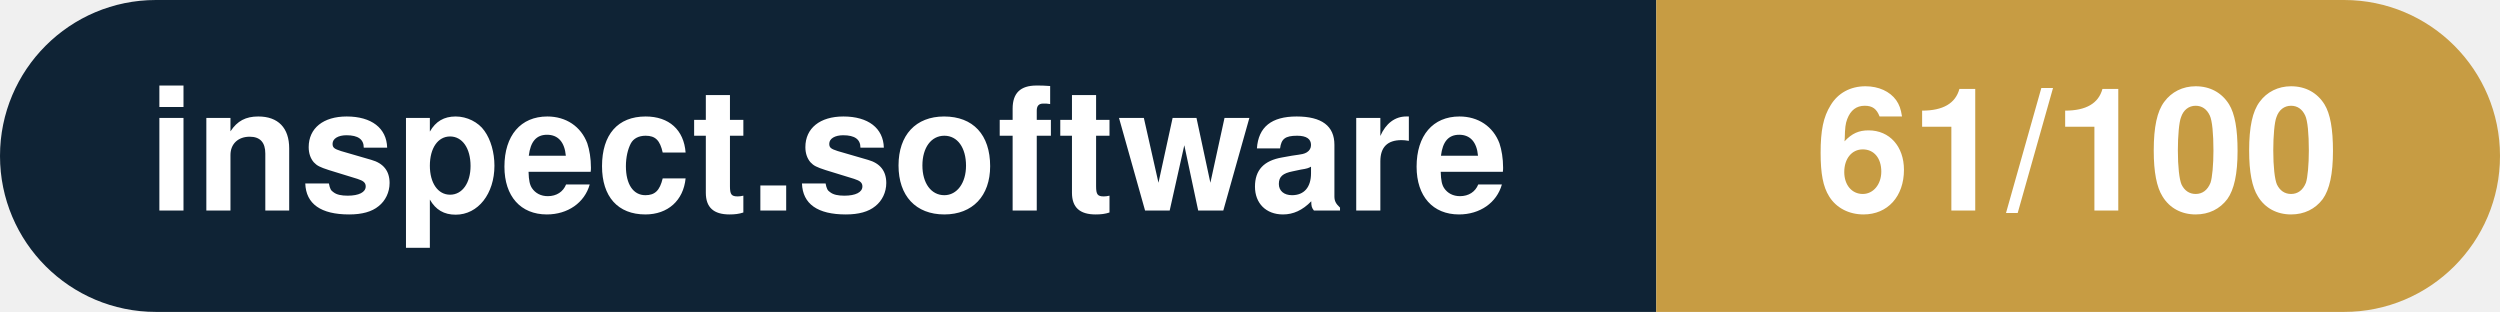
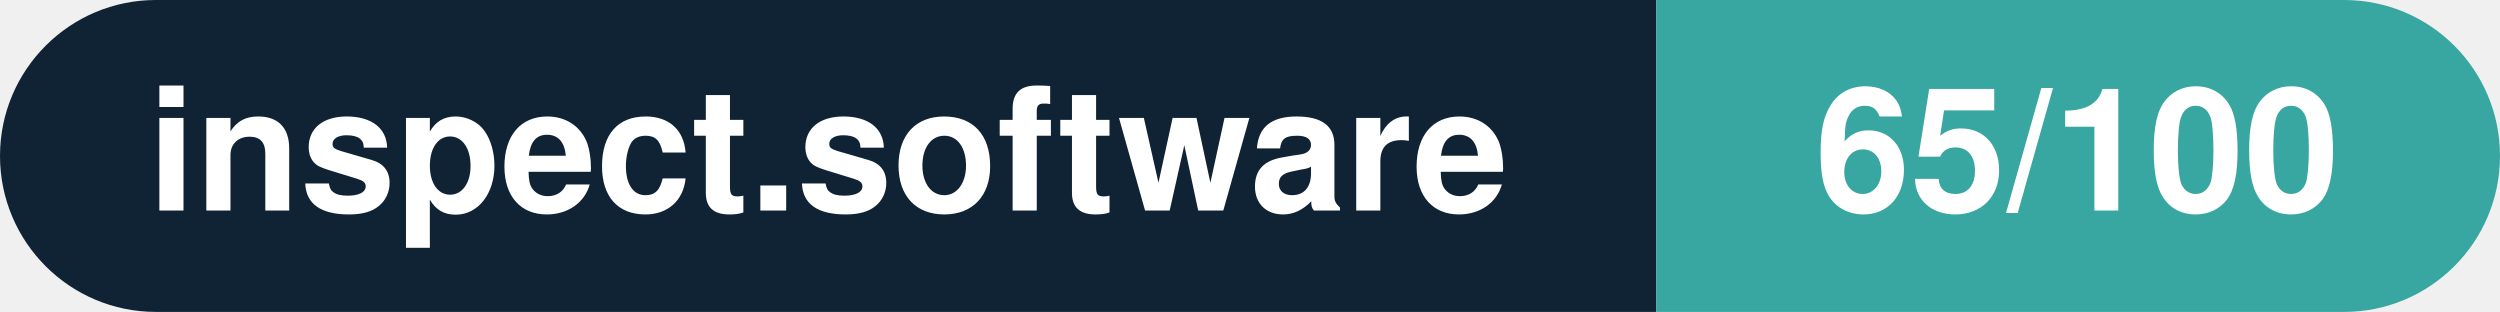
- <svg xmlns="http://www.w3.org/2000/svg" width="160.3" height="20" viewBox="0 0 160.3 20" role="img" aria-label="inspect.software: 61/100">
+ <svg xmlns="http://www.w3.org/2000/svg" width="160.3" height="20" viewBox="0 0 160.3 20" role="img" aria-label="inspect.software: 65/100">
  <clipPath id="rnd">
    <rect width="160.3" height="20" rx="10.0" fill="#fff" />
  </clipPath>
  <g clip-path="url(#rnd)">
    <rect width="106.2" height="20" fill="#0f2335" />
-     <rect x="106.2" width="54.1" height="20" fill="#c79c43" />
+     <rect x="106.2" width="54.1" height="20" fill="#38a6a1" />
  </g>
  <g fill="#fff" text-anchor="middle" font-family="Helvetica Neue,Helvetica,Arial,sans-serif" font-size="11">
    <text x="53.1" y="13.5" font-weight="600">inspect.software</text>
-     <text x="133.2" y="13.5" font-weight="700">61/100</text>
+     <text x="133.2" y="13.5" font-weight="700">65/100</text>
  </g>
</svg>
